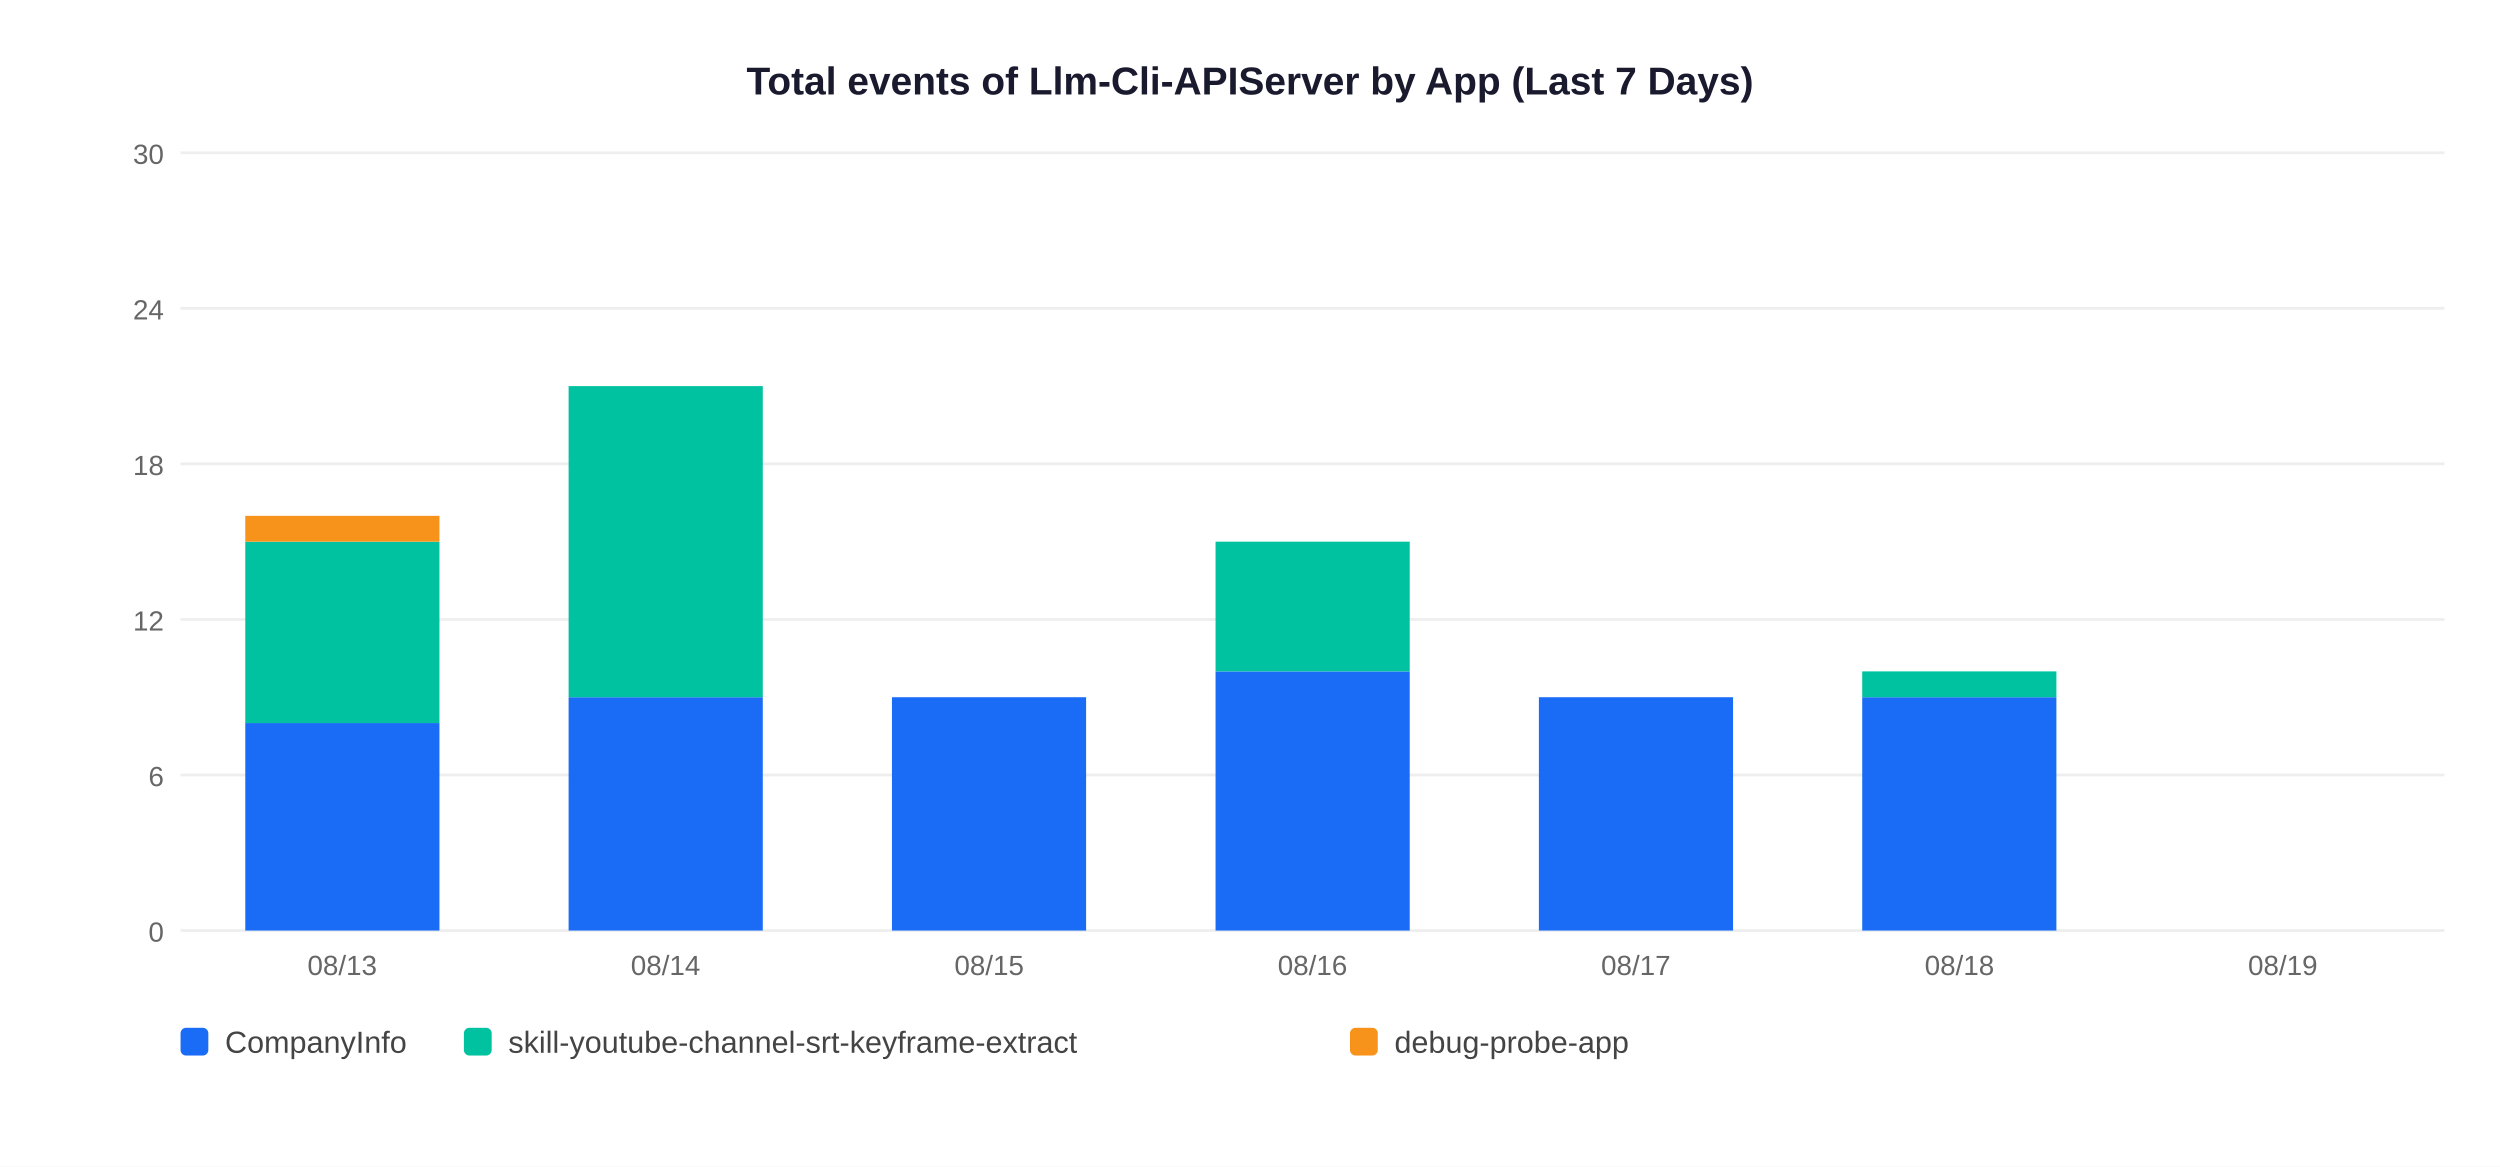
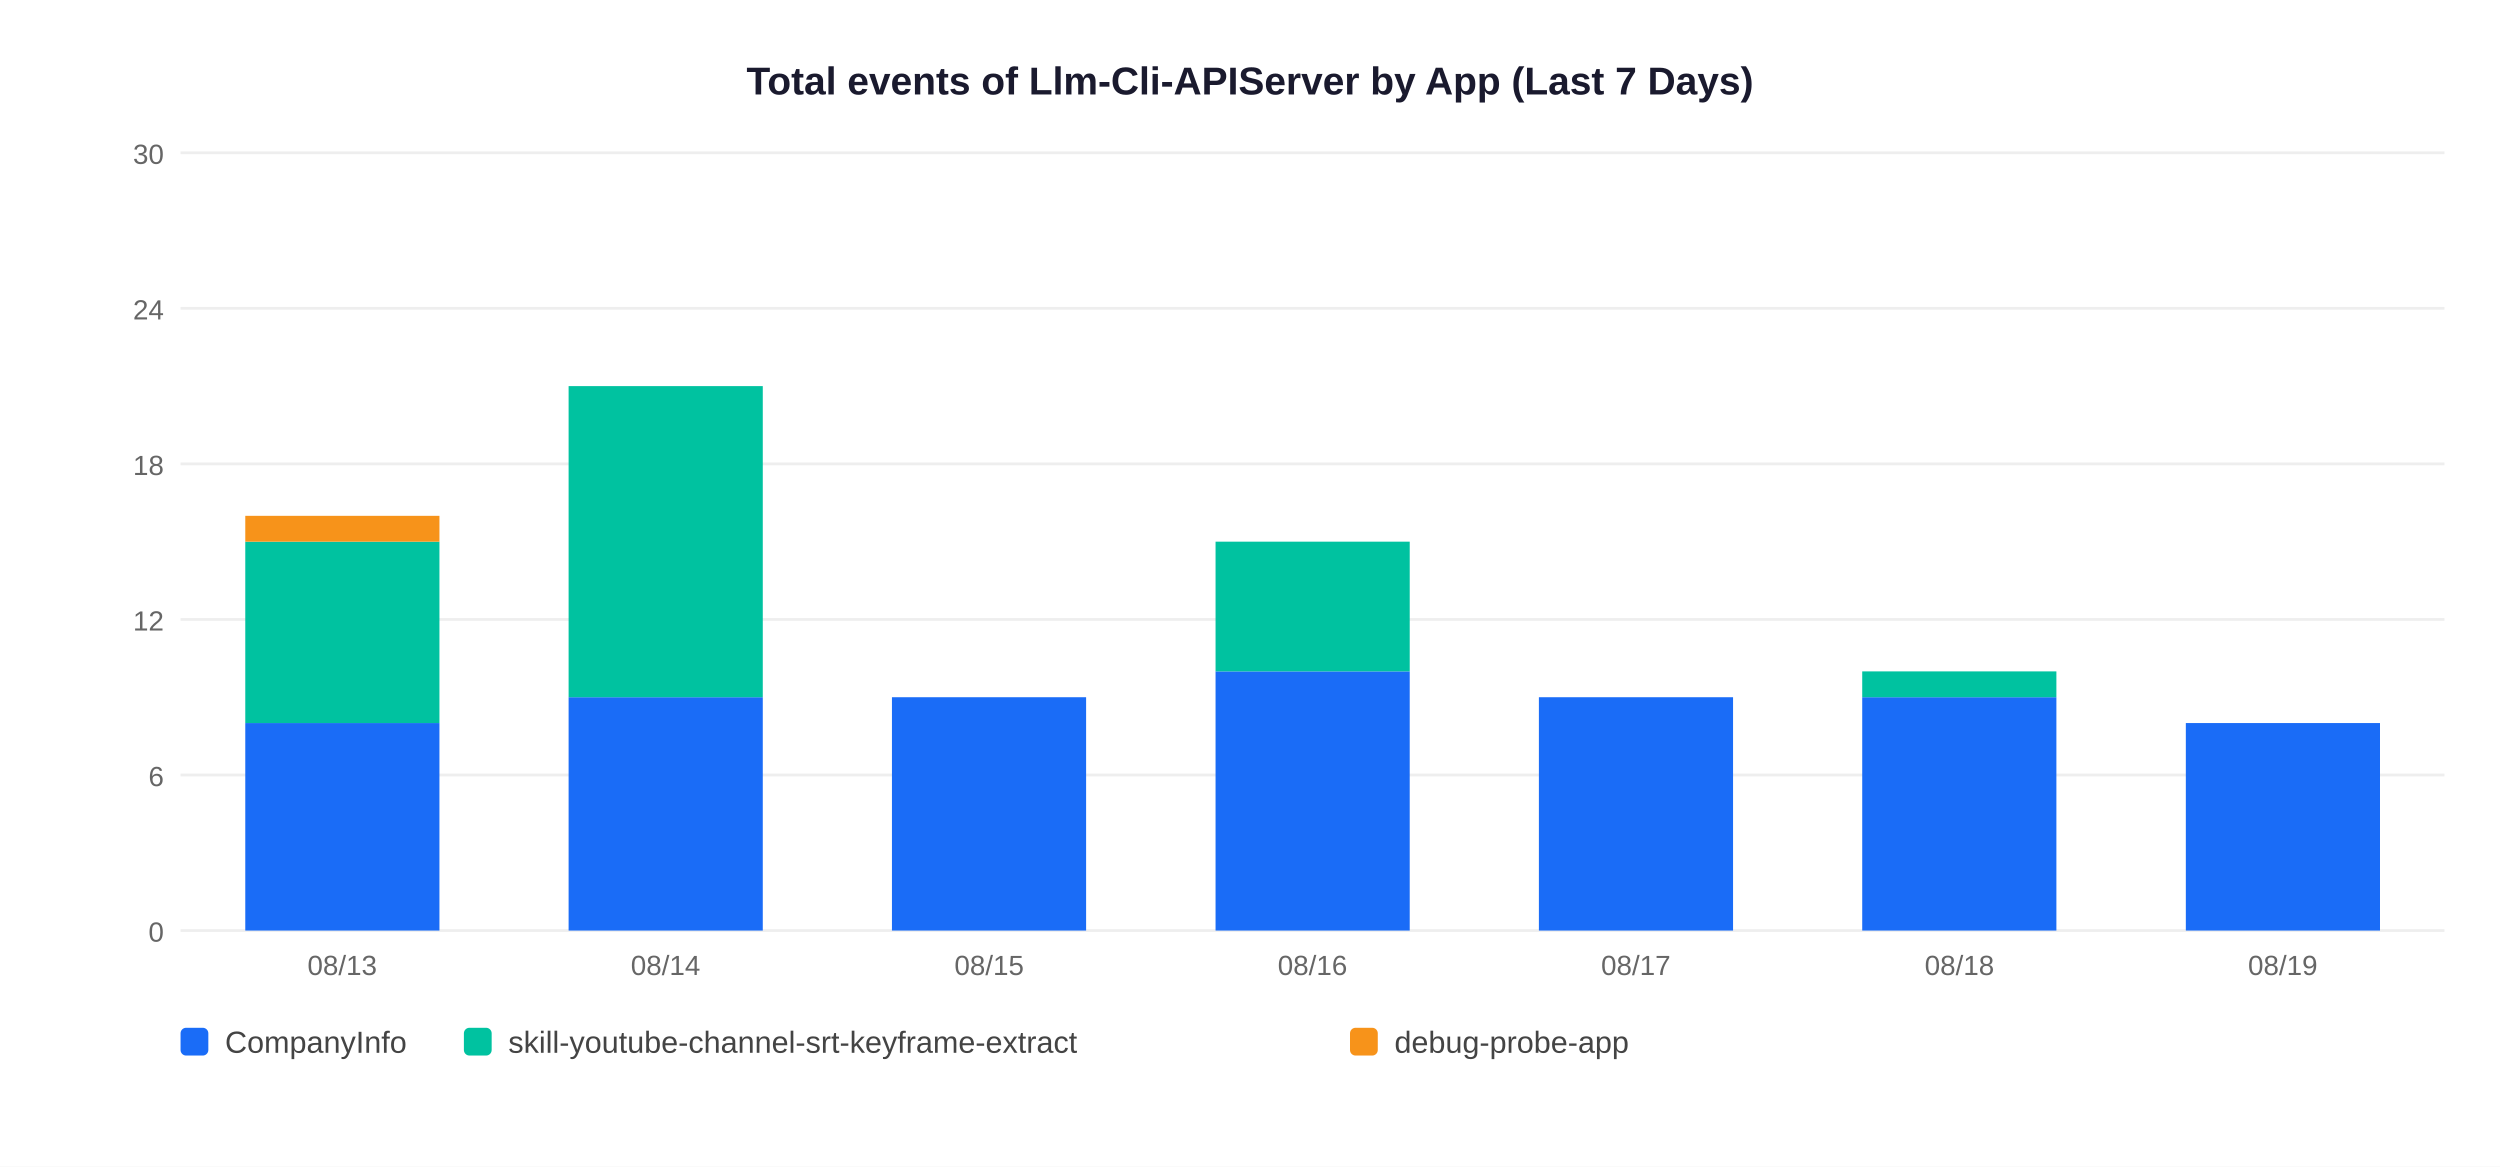
<svg xmlns="http://www.w3.org/2000/svg" width="900" height="420">
  <rect width="900" height="420" fill="white" />
  <text x="450" y="34" text-anchor="middle" font-size="14" font-weight="bold" font-family="Arial,sans-serif" fill="#1a1a2e">Total events of Llm-Cli-APIServer by App (Last 7 Days)</text>
  <line x1="65" y1="335" x2="880" y2="335" stroke="#EEEEEE" stroke-width="1" />
  <text x="59" y="339" text-anchor="end" font-size="10" font-family="Arial,sans-serif" fill="#666">0</text>
  <line x1="65" y1="279" x2="880" y2="279" stroke="#EEEEEE" stroke-width="1" />
  <text x="59" y="283" text-anchor="end" font-size="10" font-family="Arial,sans-serif" fill="#666">6</text>
  <line x1="65" y1="223" x2="880" y2="223" stroke="#EEEEEE" stroke-width="1" />
  <text x="59" y="227" text-anchor="end" font-size="10" font-family="Arial,sans-serif" fill="#666">12</text>
  <line x1="65" y1="167" x2="880" y2="167" stroke="#EEEEEE" stroke-width="1" />
  <text x="59" y="171" text-anchor="end" font-size="10" font-family="Arial,sans-serif" fill="#666">18</text>
  <line x1="65" y1="111" x2="880" y2="111" stroke="#EEEEEE" stroke-width="1" />
  <text x="59" y="115" text-anchor="end" font-size="10" font-family="Arial,sans-serif" fill="#666">24</text>
  <line x1="65" y1="55" x2="880" y2="55" stroke="#EEEEEE" stroke-width="1" />
  <text x="59" y="59" text-anchor="end" font-size="10" font-family="Arial,sans-serif" fill="#666">30</text>
  <rect x="88.3" y="260.3" width="69.9" height="74.7" fill="#1A6CF7" />
  <rect x="88.3" y="195.0" width="69.9" height="65.3" fill="#00C2A0" />
  <rect x="88.3" y="185.7" width="69.9" height="9.3" fill="#F7931A" />
  <text x="123.2" y="351" text-anchor="middle" font-size="10" font-family="Arial,sans-serif" fill="#666">08/13</text>
  <rect x="204.7" y="251.0" width="69.9" height="84.0" fill="#1A6CF7" />
  <rect x="204.7" y="139.0" width="69.9" height="112.0" fill="#00C2A0" />
  <text x="239.6" y="351" text-anchor="middle" font-size="10" font-family="Arial,sans-serif" fill="#666">08/14</text>
  <rect x="321.1" y="251.0" width="69.9" height="84.0" fill="#1A6CF7" />
  <text x="356.1" y="351" text-anchor="middle" font-size="10" font-family="Arial,sans-serif" fill="#666">08/15</text>
  <rect x="437.6" y="241.7" width="69.9" height="93.3" fill="#1A6CF7" />
  <rect x="437.6" y="195.0" width="69.9" height="46.7" fill="#00C2A0" />
  <text x="472.5" y="351" text-anchor="middle" font-size="10" font-family="Arial,sans-serif" fill="#666">08/16</text>
  <rect x="554.0" y="251.0" width="69.9" height="84.0" fill="#1A6CF7" />
  <text x="588.9" y="351" text-anchor="middle" font-size="10" font-family="Arial,sans-serif" fill="#666">08/17</text>
  <rect x="670.4" y="251.0" width="69.9" height="84.0" fill="#1A6CF7" />
  <rect x="670.4" y="241.7" width="69.9" height="9.3" fill="#00C2A0" />
  <text x="705.4" y="351" text-anchor="middle" font-size="10" font-family="Arial,sans-serif" fill="#666">08/18</text>
+   <rect x="786.9" y="260.3" width="69.9" height="74.7" fill="#1A6CF7" />
  <text x="821.8" y="351" text-anchor="middle" font-size="10" font-family="Arial,sans-serif" fill="#666">08/19</text>
  <rect x="65" y="370" width="10" height="10" rx="2" fill="#1A6CF7" />
  <text x="81" y="379" font-size="11" font-family="Arial,sans-serif" fill="#444">CompanyInfo</text>
  <rect x="167" y="370" width="10" height="10" rx="2" fill="#00C2A0" />
  <text x="183" y="379" font-size="11" font-family="Arial,sans-serif" fill="#444">skill-youtube-channel-srt-keyframe-extract</text>
  <rect x="486" y="370" width="10" height="10" rx="2" fill="#F7931A" />
  <text x="502" y="379" font-size="11" font-family="Arial,sans-serif" fill="#444">debug-probe-app</text>
</svg>
